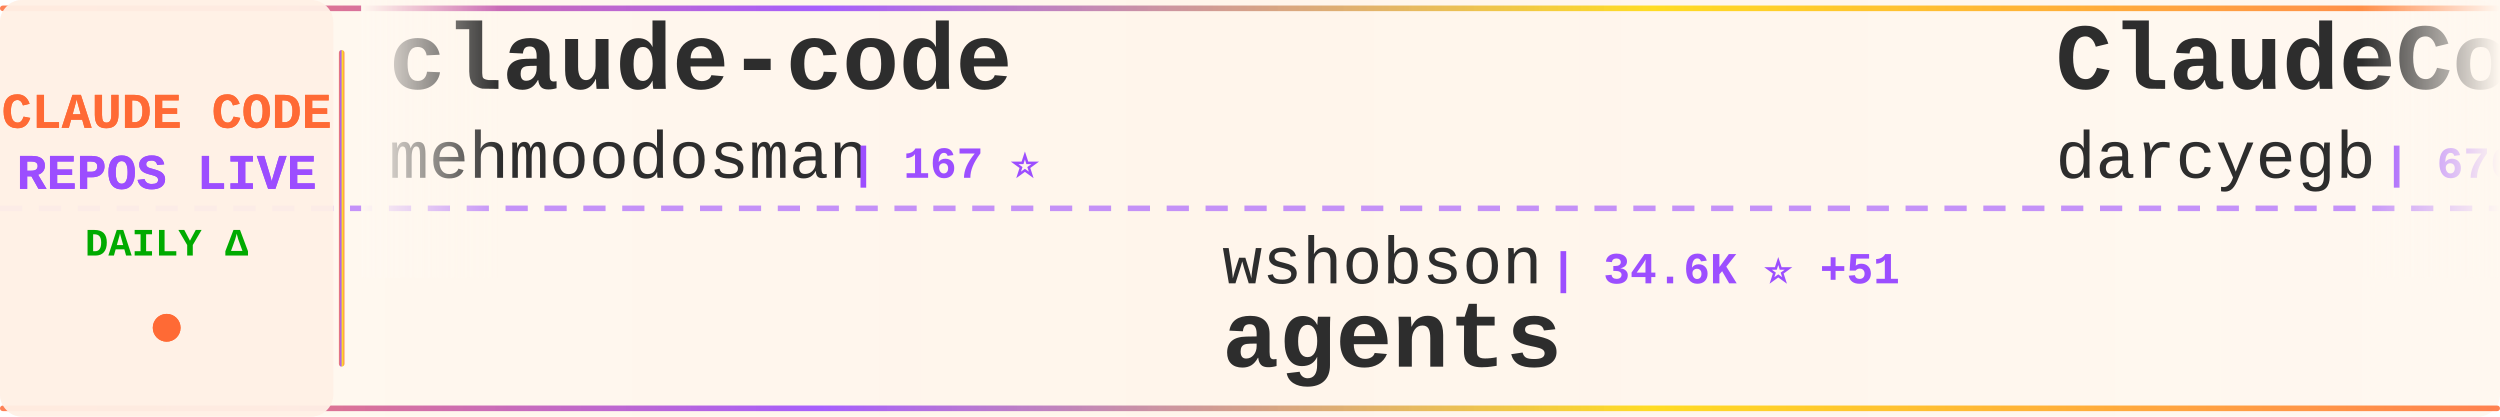
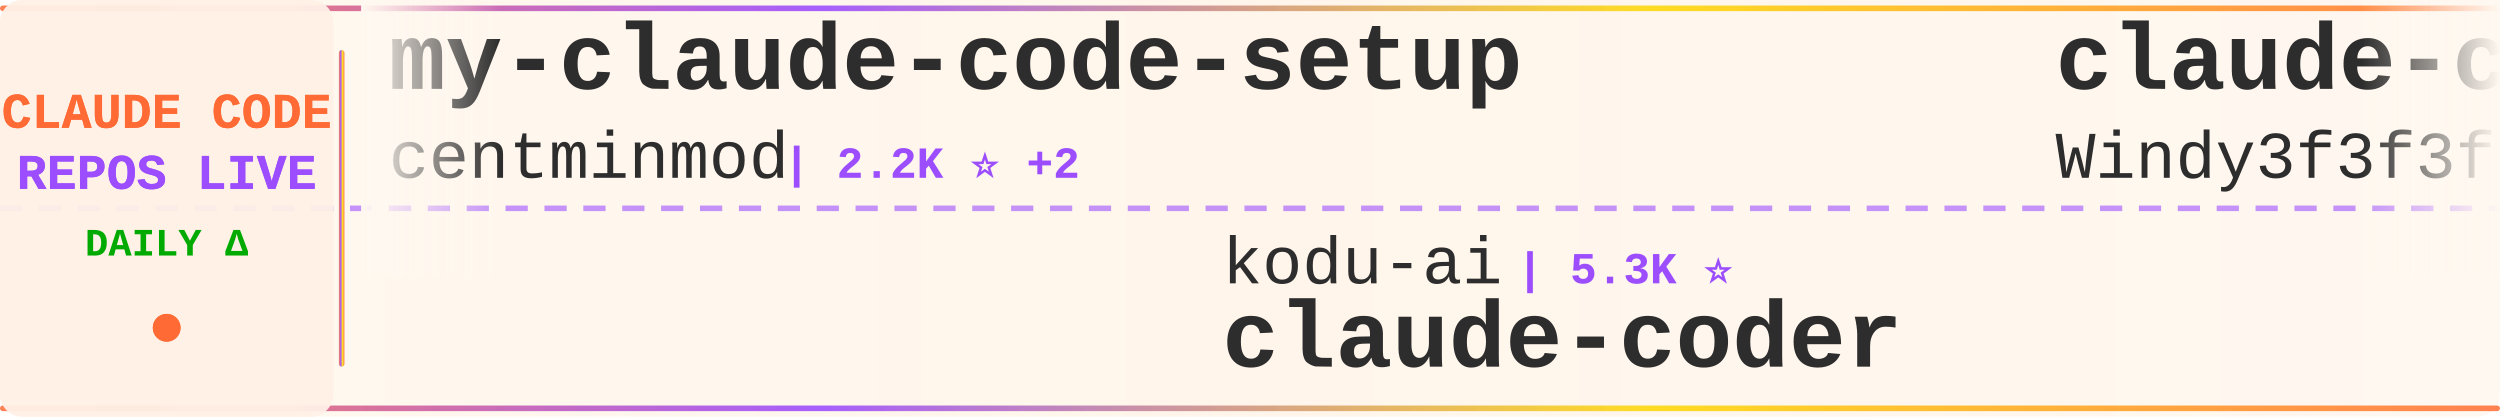
<svg xmlns="http://www.w3.org/2000/svg" width="900" height="150">
  <defs>
    <linearGradient id="tickerBg" x1="0%" y1="0%" x2="100%" y2="0%">
      <stop offset="0%" style="stop-color:#fff8f0;stop-opacity:0.98" />
      <stop offset="50%" style="stop-color:#fff5eb;stop-opacity:1" />
      <stop offset="100%" style="stop-color:#fff8f0;stop-opacity:0.98" />
    </linearGradient>
    <linearGradient id="borderGrad" x1="0%" y1="0%" x2="100%" y2="0%">
      <stop offset="0%" style="stop-color:#FF6B35;stop-opacity:0.85">
        <animate attributeName="stop-opacity" values="0.85;1;0.85" dur="2s" repeatCount="indefinite" />
      </stop>
      <stop offset="33%" style="stop-color:#9C4EFF;stop-opacity:0.9">
        <animate attributeName="stop-opacity" values="0.9;1;0.9" dur="2.2s" repeatCount="indefinite" />
      </stop>
      <stop offset="66%" style="stop-color:#FFD700;stop-opacity:0.85">
        <animate attributeName="stop-opacity" values="0.85;1;0.85" dur="1.8s" repeatCount="indefinite" />
      </stop>
      <stop offset="100%" style="stop-color:#FF6B35;stop-opacity:0.85">
        <animate attributeName="stop-opacity" values="0.85;1;0.85" dur="2s" repeatCount="indefinite" />
      </stop>
    </linearGradient>
    <filter id="textGlow">
      <feGaussianBlur stdDeviation="0.15" result="coloredBlur" />
      <feMerge>
        <feMergeNode in="coloredBlur" />
        <feMergeNode in="SourceGraphic" />
      </feMerge>
    </filter>
    <filter id="metricGlow">
      <feGaussianBlur stdDeviation="0.2" result="coloredBlur" />
      <feMerge>
        <feMergeNode in="coloredBlur" />
        <feMergeNode in="SourceGraphic" />
      </feMerge>
    </filter>
    <linearGradient id="leftFade" x1="0%" y1="0%" x2="100%" y2="0%">
      <stop offset="0%" style="stop-color:#fff8f0;stop-opacity:1" />
      <stop offset="100%" style="stop-color:#fff8f0;stop-opacity:0" />
    </linearGradient>
    <linearGradient id="rightFade" x1="0%" y1="0%" x2="100%" y2="0%">
      <stop offset="0%" style="stop-color:#fff8f0;stop-opacity:0" />
      <stop offset="100%" style="stop-color:#fff8f0;stop-opacity:1" />
    </linearGradient>
  </defs>
  <rect width="900" height="150" fill="url(#tickerBg)" rx="8" />
  <rect x="0" y="2" width="900" height="2" fill="url(#borderGrad)" rx="1" />
  <rect x="0" y="146" width="900" height="2" fill="url(#borderGrad)" rx="1" />
  <line x1="0" y1="75" x2="900" y2="75" stroke="#9C4EFF" stroke-width="2" stroke-dasharray="8 6" opacity="0.6" />
  <rect x="0" y="0" width="120" height="150" fill="#fff0e6" opacity="0.95" rx="8" />
  <text x="60" y="46" font-family="'Courier New', monospace" font-size="18" font-weight="bold" fill="#FF6B35" text-anchor="middle" filter="url(#textGlow)">
    CLAUDE CODE
  </text>
  <text x="60" y="68" font-family="'Courier New', monospace" font-size="18" font-weight="bold" fill="#9C4EFF" text-anchor="middle" filter="url(#textGlow)">
    REPOS LIVE
  </text>
  <text x="60" y="92" font-family="'Courier New', monospace" font-size="14" font-weight="bold" fill="#00aa00" text-anchor="middle">
    DAILY Δ
  </text>
  <circle cx="60" cy="118" r="5" fill="#FF6B35" filter="url(#metricGlow)">
    <animate attributeName="r" values="4;6;4" dur="1.5s" repeatCount="indefinite" />
    <animate attributeName="opacity" values="0.6;1;0.6" dur="1.5s" repeatCount="indefinite" />
  </circle>
  <rect x="122" y="18" width="2" height="114" fill="url(#borderGrad)" rx="1" />
  <clipPath id="tickerClip">
    <rect x="130" y="0" width="770" height="150" />
  </clipPath>
  <g clip-path="url(#tickerClip)">
    <g id="tickerItems">
      <animateTransform attributeName="transform" attributeType="XML" type="translate" from="0 0" to="-3000 0" dur="54s" repeatCount="indefinite" />
      <g transform="translate(0, 0)">
-         <text x="140" y="32" font-family="'Courier New', monospace" font-size="34" font-weight="bold" fill="#2d2d2d">claude-code</text>
-         <text x="140" y="64" font-family="'Courier New', monospace" font-size="24" font-weight="normal" fill="#2d2d2d" opacity="1.0">mehmoodosman</text>
-         <text x="306" y="64" font-family="'Courier New', monospace" font-size="16" font-weight="bold" fill="#9C4EFF"> | 167 ⭐</text>
+         <text x="140" y="32" font-family="'Courier New', monospace" font-size="34" font-weight="bold" fill="#2d2d2d">my-claude-code-setup</text>
+         <text x="140" y="64" font-family="'Courier New', monospace" font-size="24" font-weight="normal" fill="#2d2d2d" opacity="1.0">centminmod</text>
+         <text x="282" y="64" font-family="'Courier New', monospace" font-size="16" font-weight="bold" fill="#9C4EFF"> | 2.2K ⭐ +2</text>
      </g>
      <g transform="translate(300, 0)">
-         <text x="140" y="102" font-family="'Courier New', monospace" font-size="24" font-weight="normal" fill="#2d2d2d" opacity="1.0">wshobson</text>
-         <text x="258" y="102" font-family="'Courier New', monospace" font-size="16" font-weight="bold" fill="#9C4EFF"> | 34.6K ⭐ +51</text>
-         <text x="140" y="132" font-family="'Courier New', monospace" font-size="34" font-weight="bold" fill="#2d2d2d">agents</text>
+         <text x="140" y="102" font-family="'Courier New', monospace" font-size="24" font-weight="normal" fill="#2d2d2d" opacity="1.0">kodu-ai</text>
+         <text x="246" y="102" font-family="'Courier New', monospace" font-size="16" font-weight="bold" fill="#9C4EFF"> | 5.3K ⭐</text>
+         <text x="140" y="132" font-family="'Courier New', monospace" font-size="34" font-weight="bold" fill="#2d2d2d">claude-coder</text>
      </g>
      <g transform="translate(600, 0)">
-         <text x="140" y="32" font-family="'Courier New', monospace" font-size="34" font-weight="bold" fill="#2d2d2d">ClaudeCodeAgents</text>
-         <text x="140" y="64" font-family="'Courier New', monospace" font-size="24" font-weight="normal" fill="#2d2d2d" opacity="1.0">darcyegb</text>
-         <text x="258" y="64" font-family="'Courier New', monospace" font-size="16" font-weight="bold" fill="#9C4EFF"> | 676 ⭐</text>
+         <text x="140" y="32" font-family="'Courier New', monospace" font-size="34" font-weight="bold" fill="#2d2d2d">claude-code-from-scratch</text>
+         <text x="140" y="64" font-family="'Courier New', monospace" font-size="24" font-weight="normal" fill="#2d2d2d" opacity="1.0">Windy3f3f3f3f</text>
+         <text x="318" y="64" font-family="'Courier New', monospace" font-size="16" font-weight="bold" fill="#9C4EFF"> | 1.1K ⭐ +10</text>
      </g>
      <g transform="translate(900, 0)">
-         <text x="140" y="102" font-family="'Courier New', monospace" font-size="24" font-weight="normal" fill="#2d2d2d" opacity="1.0">anthropics</text>
-         <text x="282" y="102" font-family="'Courier New', monospace" font-size="16" font-weight="bold" fill="#9C4EFF"> | 7.4K ⭐ +15</text>
-         <text x="140" y="132" font-family="'Courier New', monospace" font-size="34" font-weight="bold" fill="#2d2d2d">claude-code-action</text>
+         <text x="140" y="102" font-family="'Courier New', monospace" font-size="24" font-weight="normal" fill="#2d2d2d" opacity="1.0">affaan-m</text>
+         <text x="258" y="102" font-family="'Courier New', monospace" font-size="16" font-weight="bold" fill="#9C4EFF"> | 171.1K ⭐ +698</text>
+         <text x="140" y="132" font-family="'Courier New', monospace" font-size="34" font-weight="bold" fill="#2d2d2d">everything-claude-code</text>
      </g>
      <g transform="translate(1200, 0)">
-         <text x="140" y="32" font-family="'Courier New', monospace" font-size="34" font-weight="bold" fill="#2d2d2d">claude_codex_bridge</text>
-         <text x="140" y="64" font-family="'Courier New', monospace" font-size="24" font-weight="normal" fill="#2d2d2d" opacity="1.0">bfly123</text>
-         <text x="246" y="64" font-family="'Courier New', monospace" font-size="16" font-weight="bold" fill="#9C4EFF"> | 2.4K ⭐ +30</text>
+         <text x="140" y="32" font-family="'Courier New', monospace" font-size="34" font-weight="bold" fill="#2d2d2d">claude-code-telegram</text>
+         <text x="140" y="64" font-family="'Courier New', monospace" font-size="24" font-weight="normal" fill="#2d2d2d" opacity="1.0">RichardAtCT</text>
+         <text x="294" y="64" font-family="'Courier New', monospace" font-size="16" font-weight="bold" fill="#9C4EFF"> | 2.5K ⭐ +6</text>
      </g>
      <g transform="translate(1500, 0)">
-         <text x="140" y="102" font-family="'Courier New', monospace" font-size="24" font-weight="normal" fill="#2d2d2d" opacity="1.0">pedrohcgs</text>
-         <text x="270" y="102" font-family="'Courier New', monospace" font-size="16" font-weight="bold" fill="#9C4EFF"> | 1.0K ⭐ +10</text>
-         <text x="140" y="132" font-family="'Courier New', monospace" font-size="34" font-weight="bold" fill="#2d2d2d">claude-code-my-workflow</text>
+         <text x="140" y="102" font-family="'Courier New', monospace" font-size="24" font-weight="normal" fill="#2d2d2d" opacity="1.0">codeaashu</text>
+         <text x="270" y="102" font-family="'Courier New', monospace" font-size="16" font-weight="bold" fill="#9C4EFF"> | 2.4K ⭐ +19</text>
+         <text x="140" y="132" font-family="'Courier New', monospace" font-size="34" font-weight="bold" fill="#2d2d2d">claude-code</text>
      </g>
      <g transform="translate(1800, 0)">
-         <text x="140" y="32" font-family="'Courier New', monospace" font-size="34" font-weight="bold" fill="#2d2d2d">claude-code</text>
-         <text x="140" y="64" font-family="'Courier New', monospace" font-size="24" font-weight="normal" fill="#2d2d2d" opacity="1.0">Onewon</text>
-         <text x="234" y="64" font-family="'Courier New', monospace" font-size="16" font-weight="bold" fill="#9C4EFF"> | 179 ⭐</text>
+         <text x="140" y="32" font-family="'Courier New', monospace" font-size="34" font-weight="bold" fill="#2d2d2d">ralph-claude-code</text>
+         <text x="140" y="64" font-family="'Courier New', monospace" font-size="24" font-weight="normal" fill="#2d2d2d" opacity="1.0">frankbria</text>
+         <text x="270" y="64" font-family="'Courier New', monospace" font-size="16" font-weight="bold" fill="#9C4EFF"> | 9.0K ⭐ +20</text>
      </g>
      <g transform="translate(2100, 0)">
-         <text x="140" y="102" font-family="'Courier New', monospace" font-size="24" font-weight="normal" fill="#2d2d2d" opacity="1.0">affaan-m</text>
-         <text x="258" y="102" font-family="'Courier New', monospace" font-size="16" font-weight="bold" fill="#9C4EFF"> | 171.0K ⭐ +810</text>
-         <text x="140" y="132" font-family="'Courier New', monospace" font-size="34" font-weight="bold" fill="#2d2d2d">everything-claude-code</text>
+         <text x="140" y="102" font-family="'Courier New', monospace" font-size="24" font-weight="normal" fill="#2d2d2d" opacity="1.0">anthropics</text>
+         <text x="282" y="102" font-family="'Courier New', monospace" font-size="16" font-weight="bold" fill="#9C4EFF"> | 804 ⭐ +1</text>
+         <text x="140" y="132" font-family="'Courier New', monospace" font-size="34" font-weight="bold" fill="#2d2d2d">claude-code-base-action</text>
      </g>
      <g transform="translate(2400, 0)">
-         <text x="140" y="32" font-family="'Courier New', monospace" font-size="34" font-weight="bold" fill="#2d2d2d">claude-code-telegram</text>
-         <text x="140" y="64" font-family="'Courier New', monospace" font-size="24" font-weight="normal" fill="#2d2d2d" opacity="1.0">RichardAtCT</text>
-         <text x="294" y="64" font-family="'Courier New', monospace" font-size="16" font-weight="bold" fill="#9C4EFF"> | 2.5K ⭐ +8</text>
+         <text x="140" y="32" font-family="'Courier New', monospace" font-size="34" font-weight="bold" fill="#2d2d2d">claude-code-source-build</text>
+         <text x="140" y="64" font-family="'Courier New', monospace" font-size="24" font-weight="normal" fill="#2d2d2d" opacity="1.0">andrew-kramer-inno</text>
+         <text x="378" y="64" font-family="'Courier New', monospace" font-size="16" font-weight="bold" fill="#9C4EFF"> | 581 ⭐</text>
      </g>
      <g transform="translate(2700, 0)">
-         <text x="140" y="102" font-family="'Courier New', monospace" font-size="24" font-weight="normal" fill="#2d2d2d" opacity="1.0">ChrisWiles</text>
-         <text x="282" y="102" font-family="'Courier New', monospace" font-size="16" font-weight="bold" fill="#9C4EFF"> | 5.9K ⭐ +4</text>
-         <text x="140" y="132" font-family="'Courier New', monospace" font-size="34" font-weight="bold" fill="#2d2d2d">claude-code-showcase</text>
+         <text x="140" y="102" font-family="'Courier New', monospace" font-size="24" font-weight="normal" fill="#2d2d2d" opacity="1.0">anthropics</text>
+         <text x="282" y="102" font-family="'Courier New', monospace" font-size="16" font-weight="bold" fill="#9C4EFF"> | 119.6K ⭐ +270</text>
+         <text x="140" y="132" font-family="'Courier New', monospace" font-size="34" font-weight="bold" fill="#2d2d2d">claude-code</text>
      </g>
      <g transform="translate(3000, 0)">
-         <text x="140" y="32" font-family="'Courier New', monospace" font-size="34" font-weight="bold" fill="#2d2d2d">claude-code</text>
-         <text x="140" y="64" font-family="'Courier New', monospace" font-size="24" font-weight="normal" fill="#2d2d2d" opacity="1.0">mehmoodosman</text>
-         <text x="306" y="64" font-family="'Courier New', monospace" font-size="16" font-weight="bold" fill="#9C4EFF"> | 167 ⭐</text>
+         <text x="140" y="32" font-family="'Courier New', monospace" font-size="34" font-weight="bold" fill="#2d2d2d">my-claude-code-setup</text>
+         <text x="140" y="64" font-family="'Courier New', monospace" font-size="24" font-weight="normal" fill="#2d2d2d" opacity="1.0">centminmod</text>
+         <text x="282" y="64" font-family="'Courier New', monospace" font-size="16" font-weight="bold" fill="#9C4EFF"> | 2.2K ⭐ +2</text>
      </g>
      <g transform="translate(3300, 0)">
-         <text x="140" y="102" font-family="'Courier New', monospace" font-size="24" font-weight="normal" fill="#2d2d2d" opacity="1.0">wshobson</text>
-         <text x="258" y="102" font-family="'Courier New', monospace" font-size="16" font-weight="bold" fill="#9C4EFF"> | 34.6K ⭐ +51</text>
-         <text x="140" y="132" font-family="'Courier New', monospace" font-size="34" font-weight="bold" fill="#2d2d2d">agents</text>
+         <text x="140" y="102" font-family="'Courier New', monospace" font-size="24" font-weight="normal" fill="#2d2d2d" opacity="1.0">kodu-ai</text>
+         <text x="246" y="102" font-family="'Courier New', monospace" font-size="16" font-weight="bold" fill="#9C4EFF"> | 5.3K ⭐</text>
+         <text x="140" y="132" font-family="'Courier New', monospace" font-size="34" font-weight="bold" fill="#2d2d2d">claude-coder</text>
      </g>
      <g transform="translate(3600, 0)">
-         <text x="140" y="32" font-family="'Courier New', monospace" font-size="34" font-weight="bold" fill="#2d2d2d">ClaudeCodeAgents</text>
-         <text x="140" y="64" font-family="'Courier New', monospace" font-size="24" font-weight="normal" fill="#2d2d2d" opacity="1.0">darcyegb</text>
-         <text x="258" y="64" font-family="'Courier New', monospace" font-size="16" font-weight="bold" fill="#9C4EFF"> | 676 ⭐</text>
+         <text x="140" y="32" font-family="'Courier New', monospace" font-size="34" font-weight="bold" fill="#2d2d2d">claude-code-from-scratch</text>
+         <text x="140" y="64" font-family="'Courier New', monospace" font-size="24" font-weight="normal" fill="#2d2d2d" opacity="1.0">Windy3f3f3f3f</text>
+         <text x="318" y="64" font-family="'Courier New', monospace" font-size="16" font-weight="bold" fill="#9C4EFF"> | 1.1K ⭐ +10</text>
      </g>
      <g transform="translate(3900, 0)">
-         <text x="140" y="102" font-family="'Courier New', monospace" font-size="24" font-weight="normal" fill="#2d2d2d" opacity="1.0">anthropics</text>
-         <text x="282" y="102" font-family="'Courier New', monospace" font-size="16" font-weight="bold" fill="#9C4EFF"> | 7.4K ⭐ +15</text>
-         <text x="140" y="132" font-family="'Courier New', monospace" font-size="34" font-weight="bold" fill="#2d2d2d">claude-code-action</text>
+         <text x="140" y="102" font-family="'Courier New', monospace" font-size="24" font-weight="normal" fill="#2d2d2d" opacity="1.0">affaan-m</text>
+         <text x="258" y="102" font-family="'Courier New', monospace" font-size="16" font-weight="bold" fill="#9C4EFF"> | 171.1K ⭐ +698</text>
+         <text x="140" y="132" font-family="'Courier New', monospace" font-size="34" font-weight="bold" fill="#2d2d2d">everything-claude-code</text>
      </g>
    </g>
  </g>
  <rect x="130" y="0" width="50" height="100" fill="url(#leftFade)" />
  <rect x="850" y="0" width="50" height="100" fill="url(#rightFade)" />
</svg>
